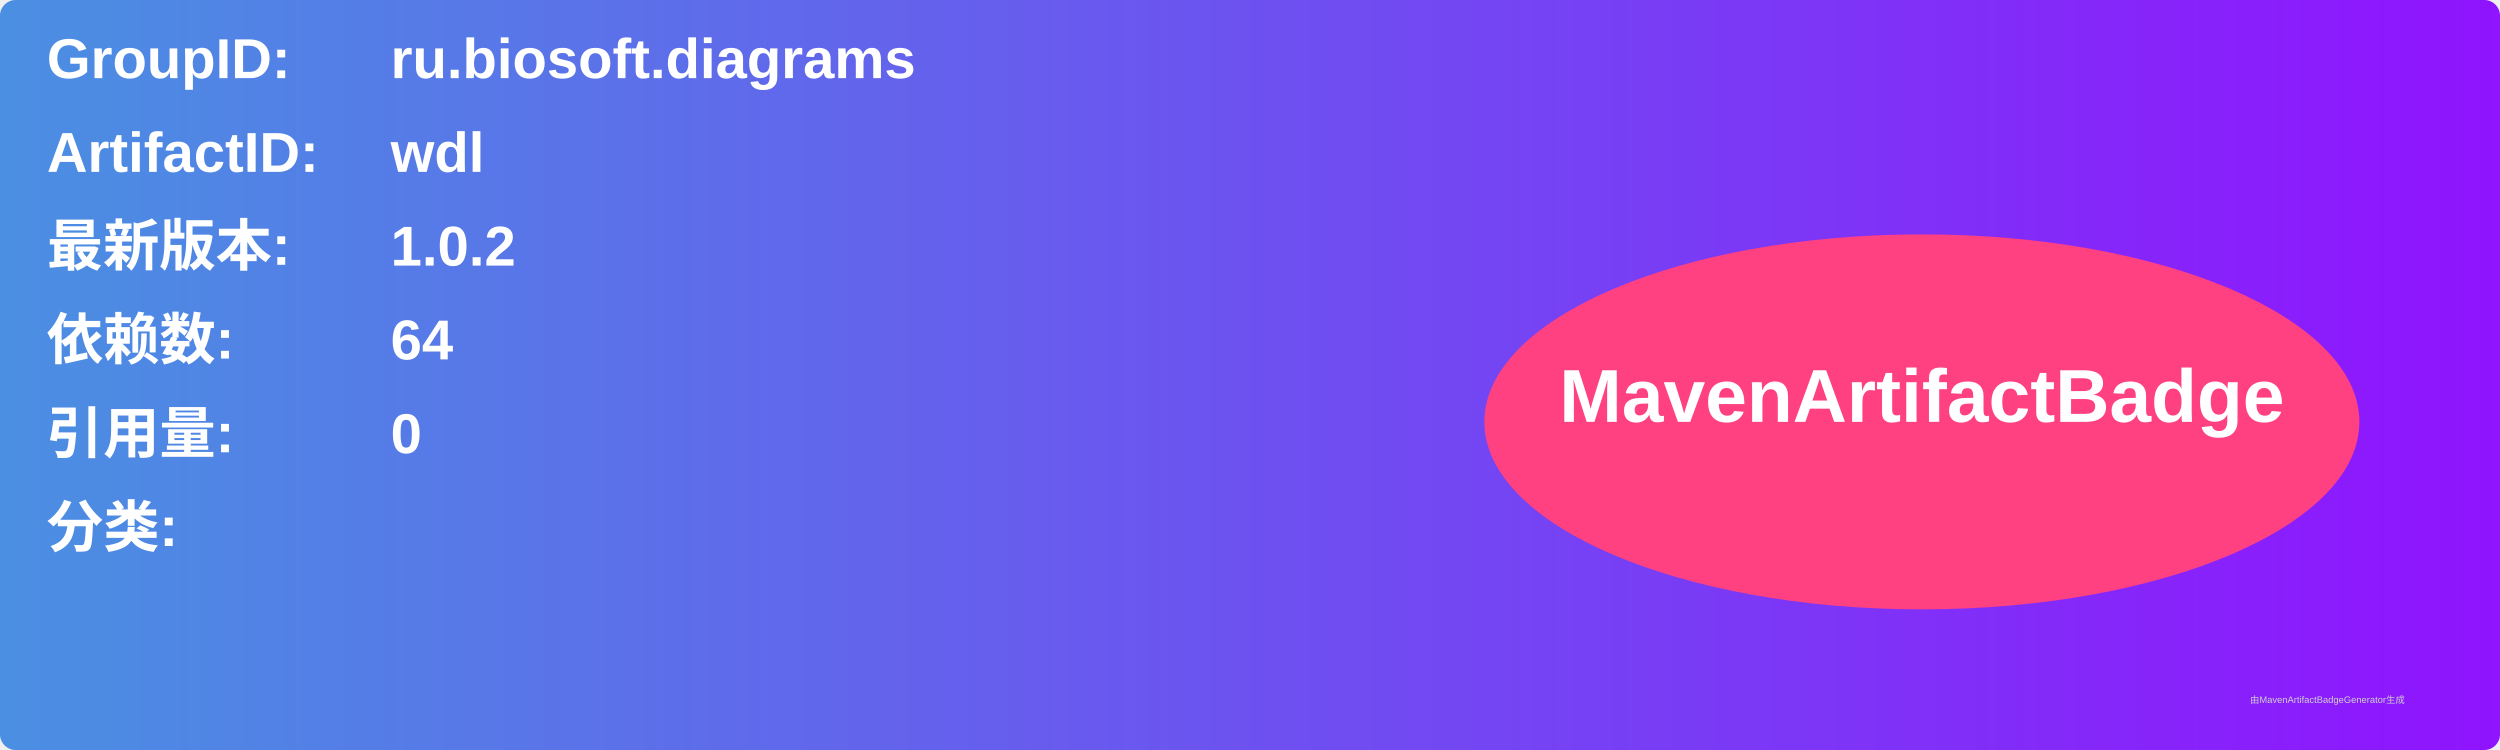
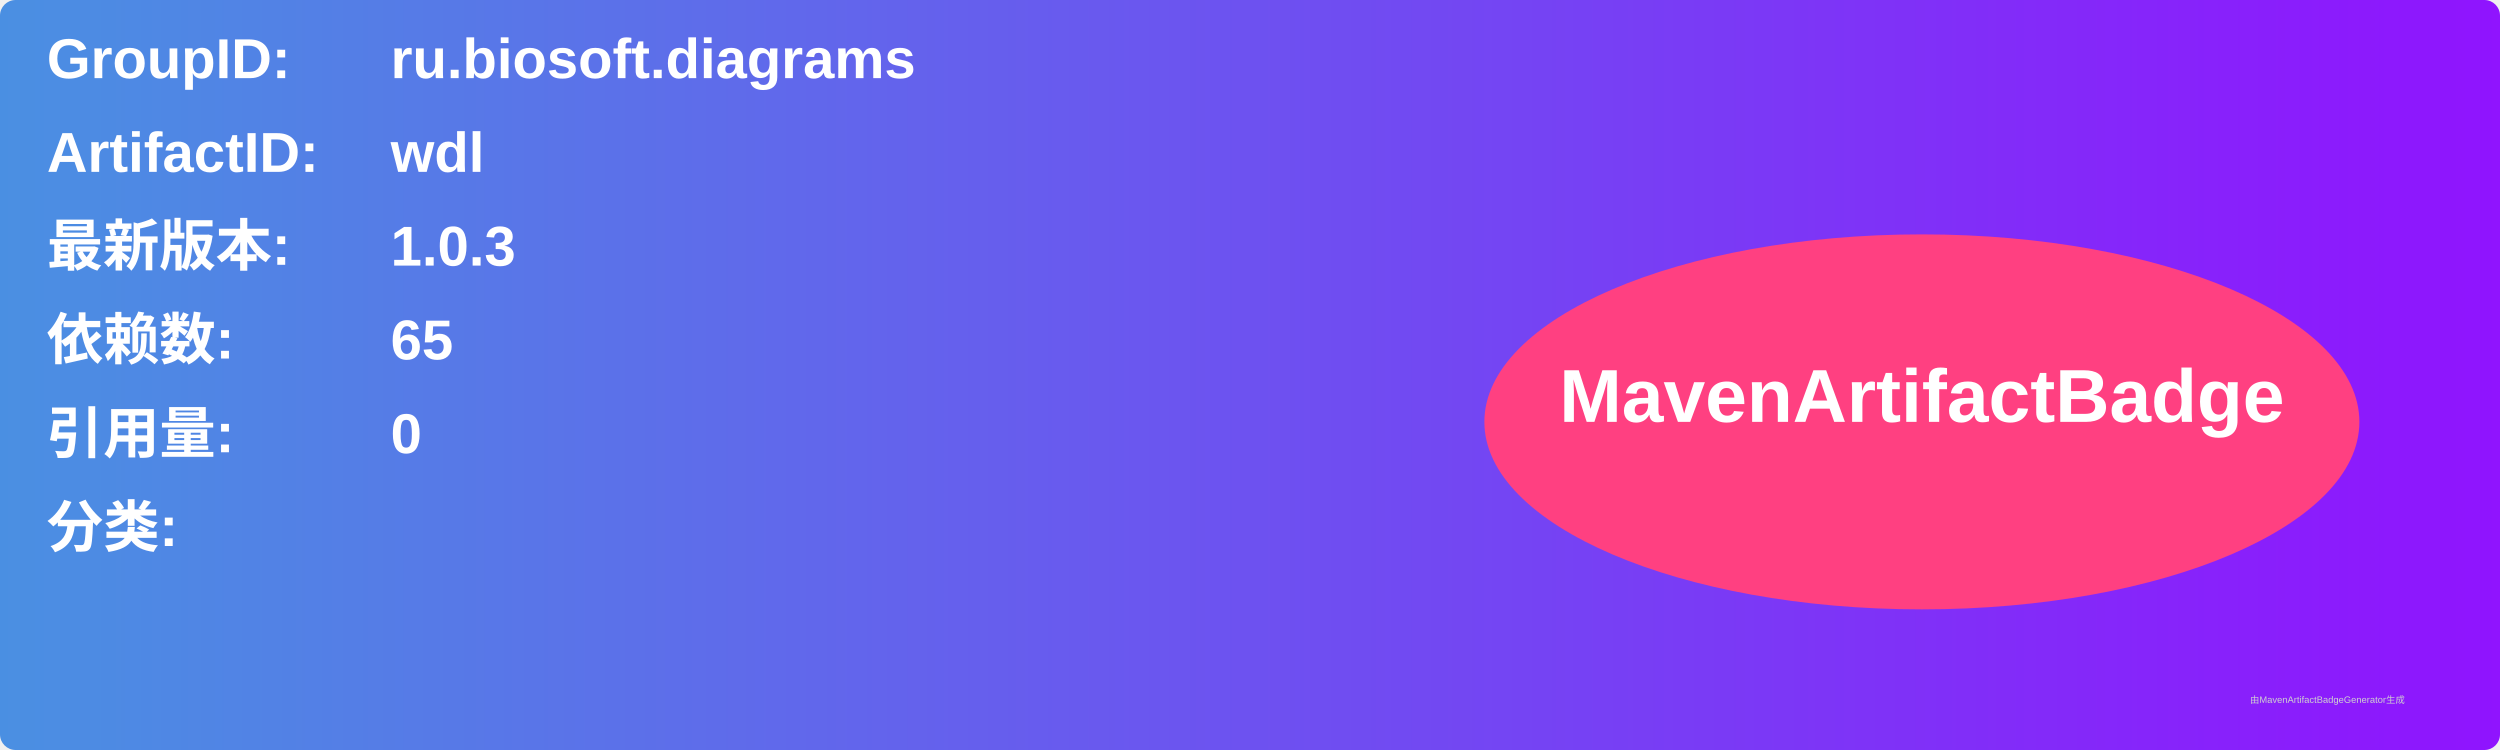
<svg xmlns="http://www.w3.org/2000/svg" width="800" height="240" viewBox="0 0 800 240">
  <linearGradient id="grad" x1="0%" y1="0%" x2="100%" y2="0%">
    <stop offset="0%" stop-color="#4a90e2" />
    <stop offset="100%" stop-color="#9013fe" />
  </linearGradient>
  <rect width="100%" height="100%" rx="5" ry="5" fill="url(#grad)" />
  <g transform="translate(15, 15)">
    <text x="0" y="10" font-family="Arial" font-size="18" fill="white" font-weight="bold" width="260">GroupID:</text>
    <text x="110" y="10" font-family="Arial" font-size="18" fill="white" font-weight="bold" width="460">ru.biosoft.diagrams</text>
    <text x="0" y="40" font-family="Arial" font-size="18" fill="white" font-weight="bold" width="260">ArtifactID:</text>
    <text x="110" y="40" font-family="Arial" font-size="18" fill="white" font-weight="bold" width="460">wdl</text>
    <text x="0" y="70" font-family="Arial" font-size="18" fill="white" font-weight="bold">最新版本:</text>
    <text x="110" y="70" font-family="Arial" font-size="18" fill="white" font-weight="bold">
-       <tspan font-weight="bold">1.0.2</tspan>
+       <tspan font-weight="bold">1.0.3</tspan>
    </text>
    <text x="0" y="100" font-family="Arial" font-size="18" fill="white" font-weight="bold">依赖数: </text>
    <text x="110" y="100" font-family="Arial" font-size="18" fill="white">
-       <tspan font-weight="bold">64</tspan>
+       <tspan font-weight="bold">65</tspan>
    </text>
    <text x="0" y="130" font-family="Arial" font-size="18" fill="white" font-weight="bold">引用量: </text>
    <text x="110" y="130" font-family="Arial" font-size="18" fill="white">
      <tspan font-weight="bold">0</tspan>
    </text>
    <text x="0" y="160" font-family="Arial" font-size="18" fill="white" font-weight="bold">分类:</text>
    <text x="10" y="190" font-family="Arial" font-size="10" fill="white">
      <tspan font-weight="bold" />
    </text>
    <ellipse cx="600" cy="120" rx="140" ry="60" fill="#ff4081" />
    <text x="600" y="120" text-anchor="middle" font-family="Arial" font-size="24" fill="white" font-weight="bold">MavenArtifactBadge</text>
  </g>
  <text x="720" y="225" font-family="Arial" font-size="3" fill="#d0d0d0">由MavenArtifactBadgeGenerator生成</text>
</svg>
